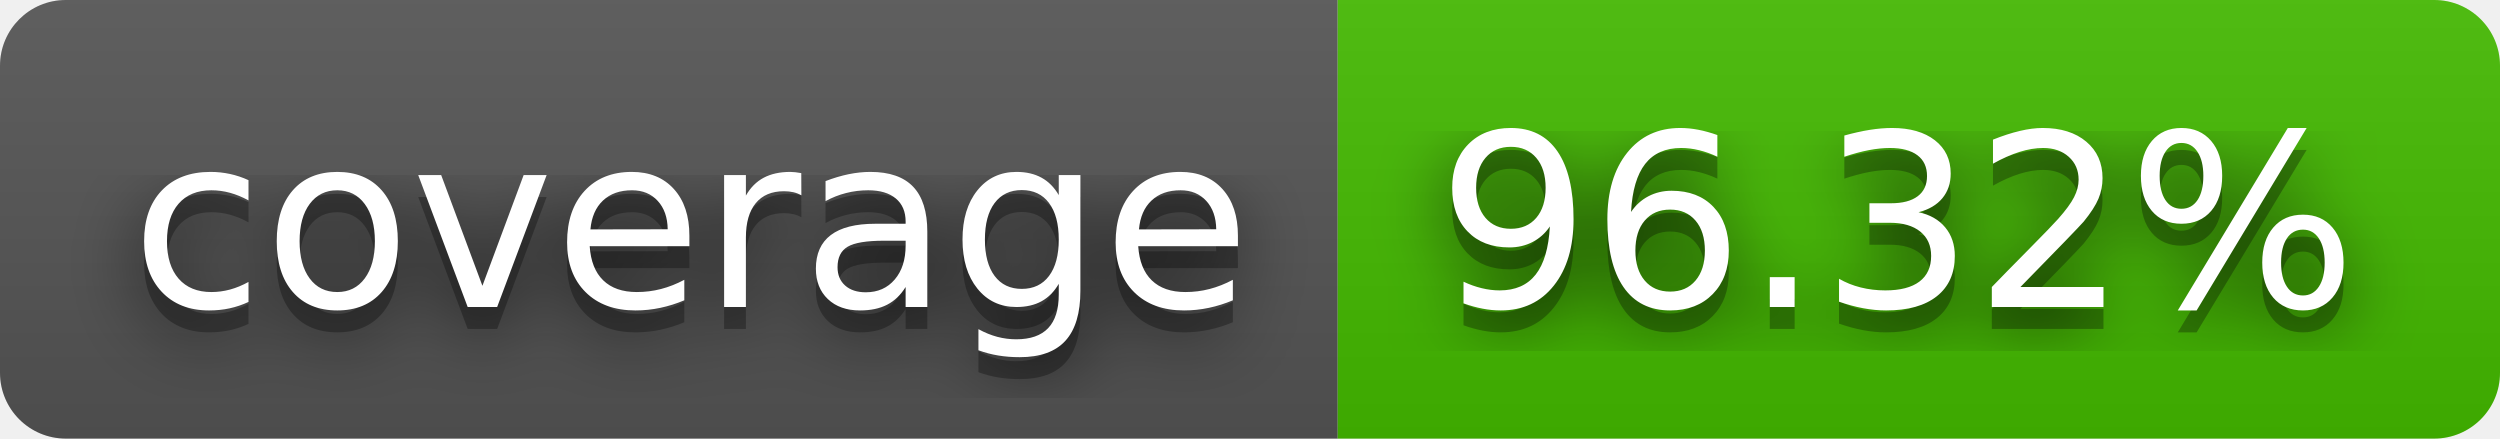
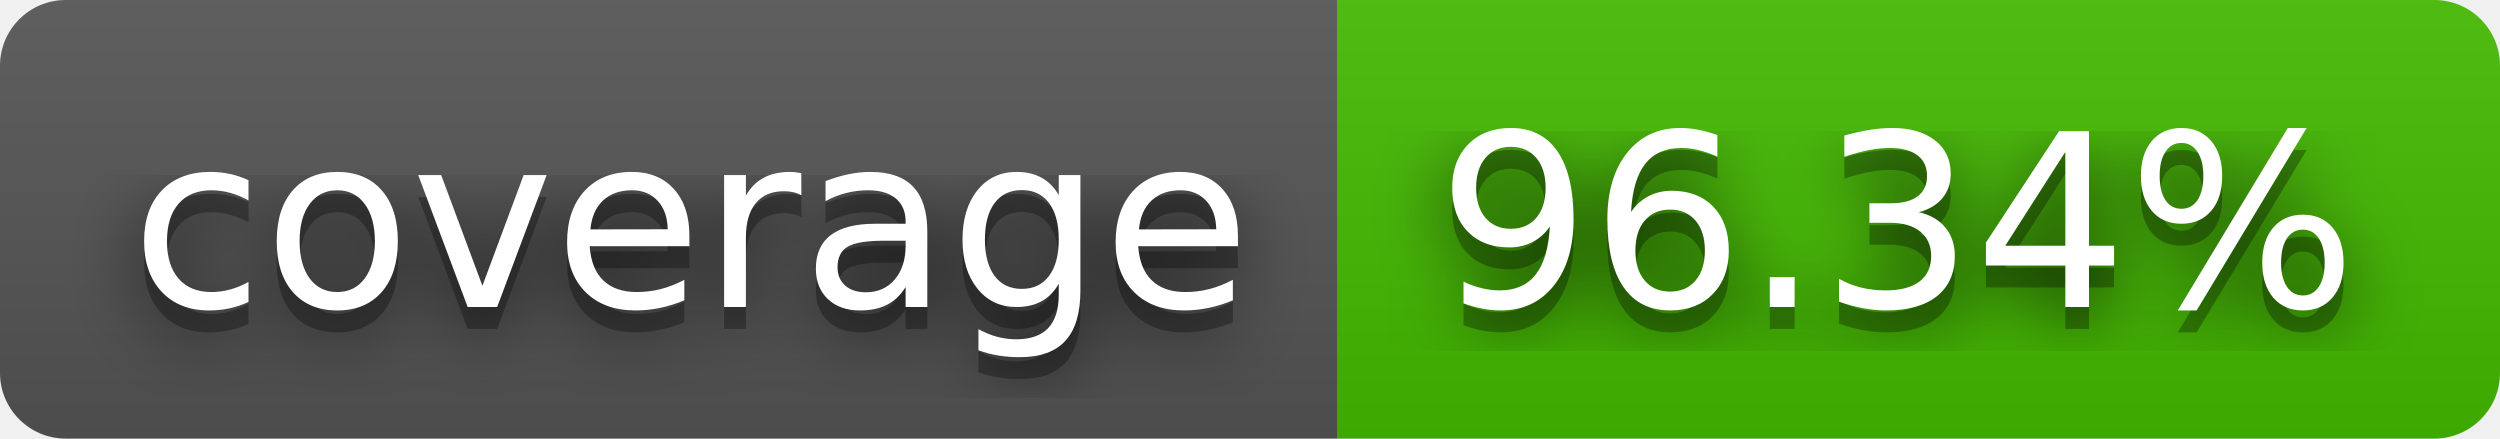
- <svg xmlns="http://www.w3.org/2000/svg" width="114" height="20" role="img" aria-label="coverage: 96.32%">
+ <svg xmlns="http://www.w3.org/2000/svg" width="114" height="20" role="img" aria-label="coverage: 96.34%">
  <filter id="blur">
    <feGaussianBlur stdDeviation="16" />
  </filter>
  <linearGradient id="s" x2="0" y2="100%">
    <stop offset="0" stop-color="#bbb" stop-opacity=".1" />
    <stop offset="1" stop-opacity=".1" />
  </linearGradient>
  <clipPath id="r">
    <rect width="114" height="20" rx="3" />
  </clipPath>
  <g clip-path="url(#r)">
    <rect width="61" height="20" fill="#555" />
    <rect x="61" width="53" height="20" fill="#4b0" />
    <rect width="114" height="20" fill="url(#s)" />
  </g>
  <g fill="#fff" text-anchor="middle" font-family="Verdana,Geneva,DejaVu Sans,sans-serif" text-rendering="geometricPrecision" font-size="110">
    <g transform="scale(.1)">
      <g aria-hidden="true" fill="#010101">
        <text x="315" y="150" fill-opacity=".8" filter="url(#blur)" textLength="510">coverage</text>
        <text x="315" y="150" fill-opacity=".3" textLength="510">coverage</text>
      </g>
      <text x="315" y="140" textLength="510">coverage</text>
    </g>
    <g transform="scale(.1)">
      <g aria-hidden="true" fill="#010101">
-         <text x="865" y="150" fill-opacity=".8" filter="url(#blur)" textLength="430">96.32%</text>
-         <text x="865" y="150" fill-opacity=".3" textLength="430">96.32%</text>
+         <text x="865" y="150" fill-opacity=".8" filter="url(#blur)" textLength="430">96.34%</text>
+         <text x="865" y="150" fill-opacity=".3" textLength="430">96.34%</text>
      </g>
-       <text x="865" y="140" textLength="430">96.32%</text>
+       <text x="865" y="140" textLength="430">96.34%</text>
    </g>
  </g>
</svg>
